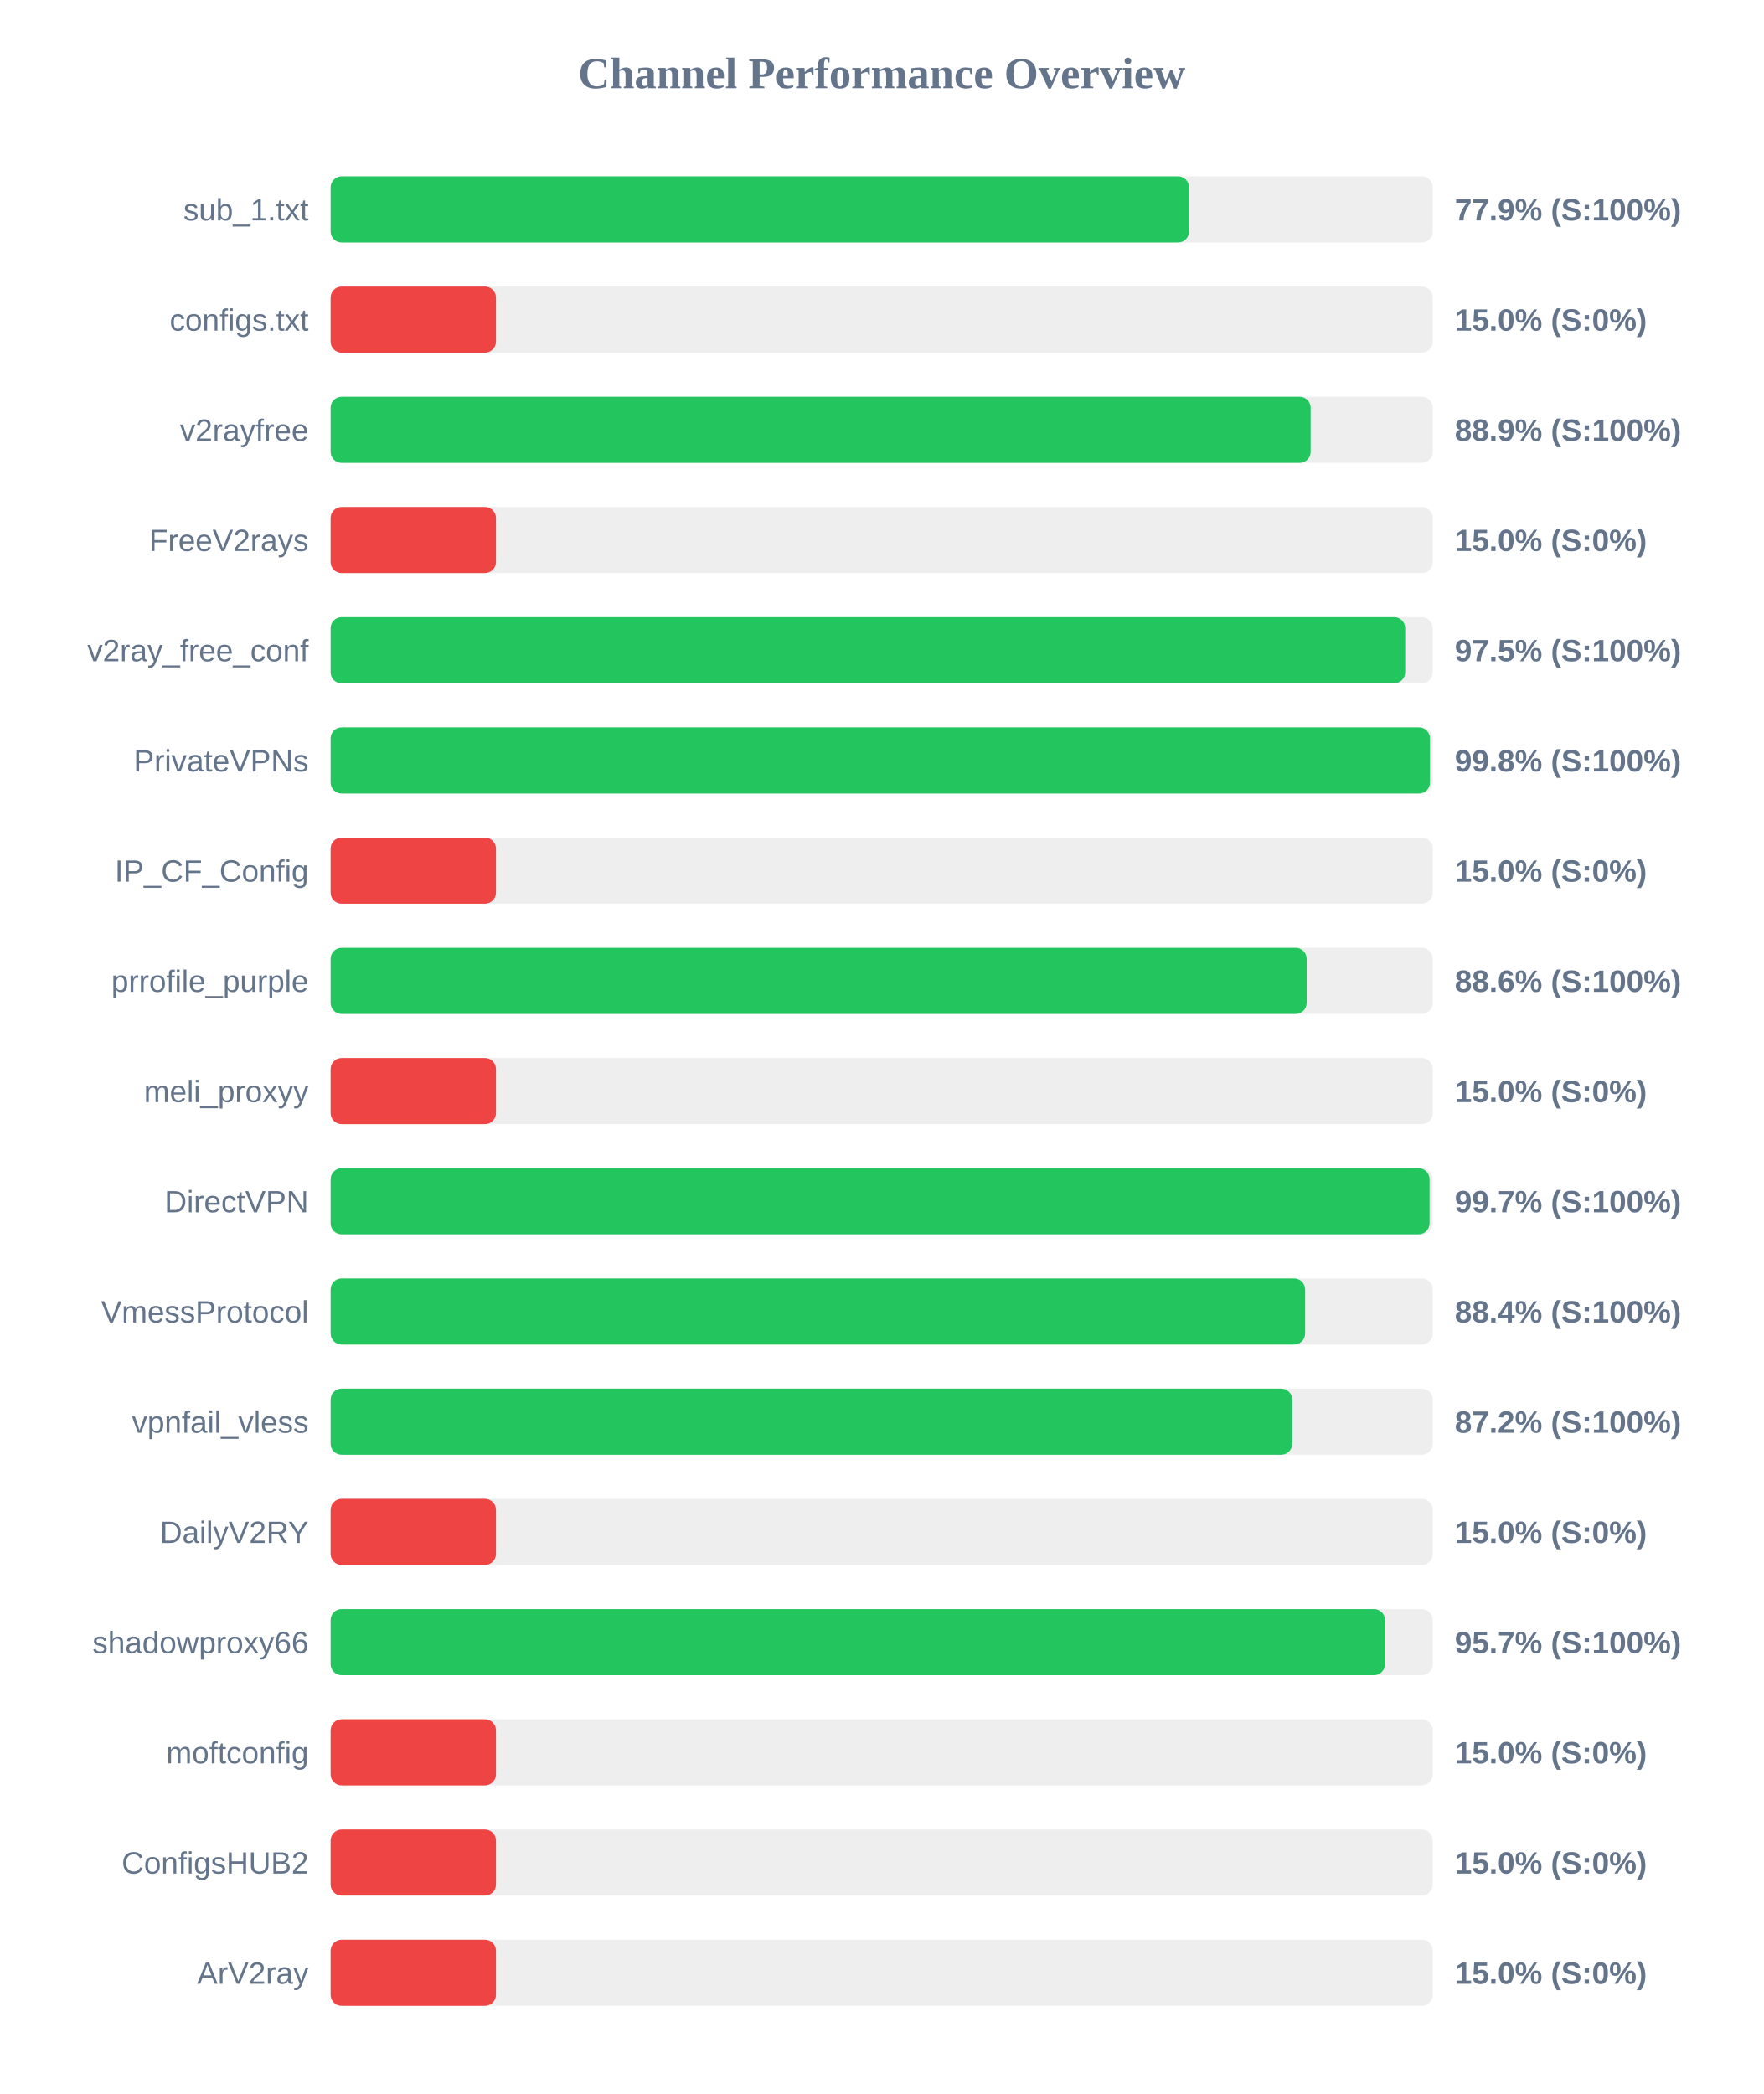
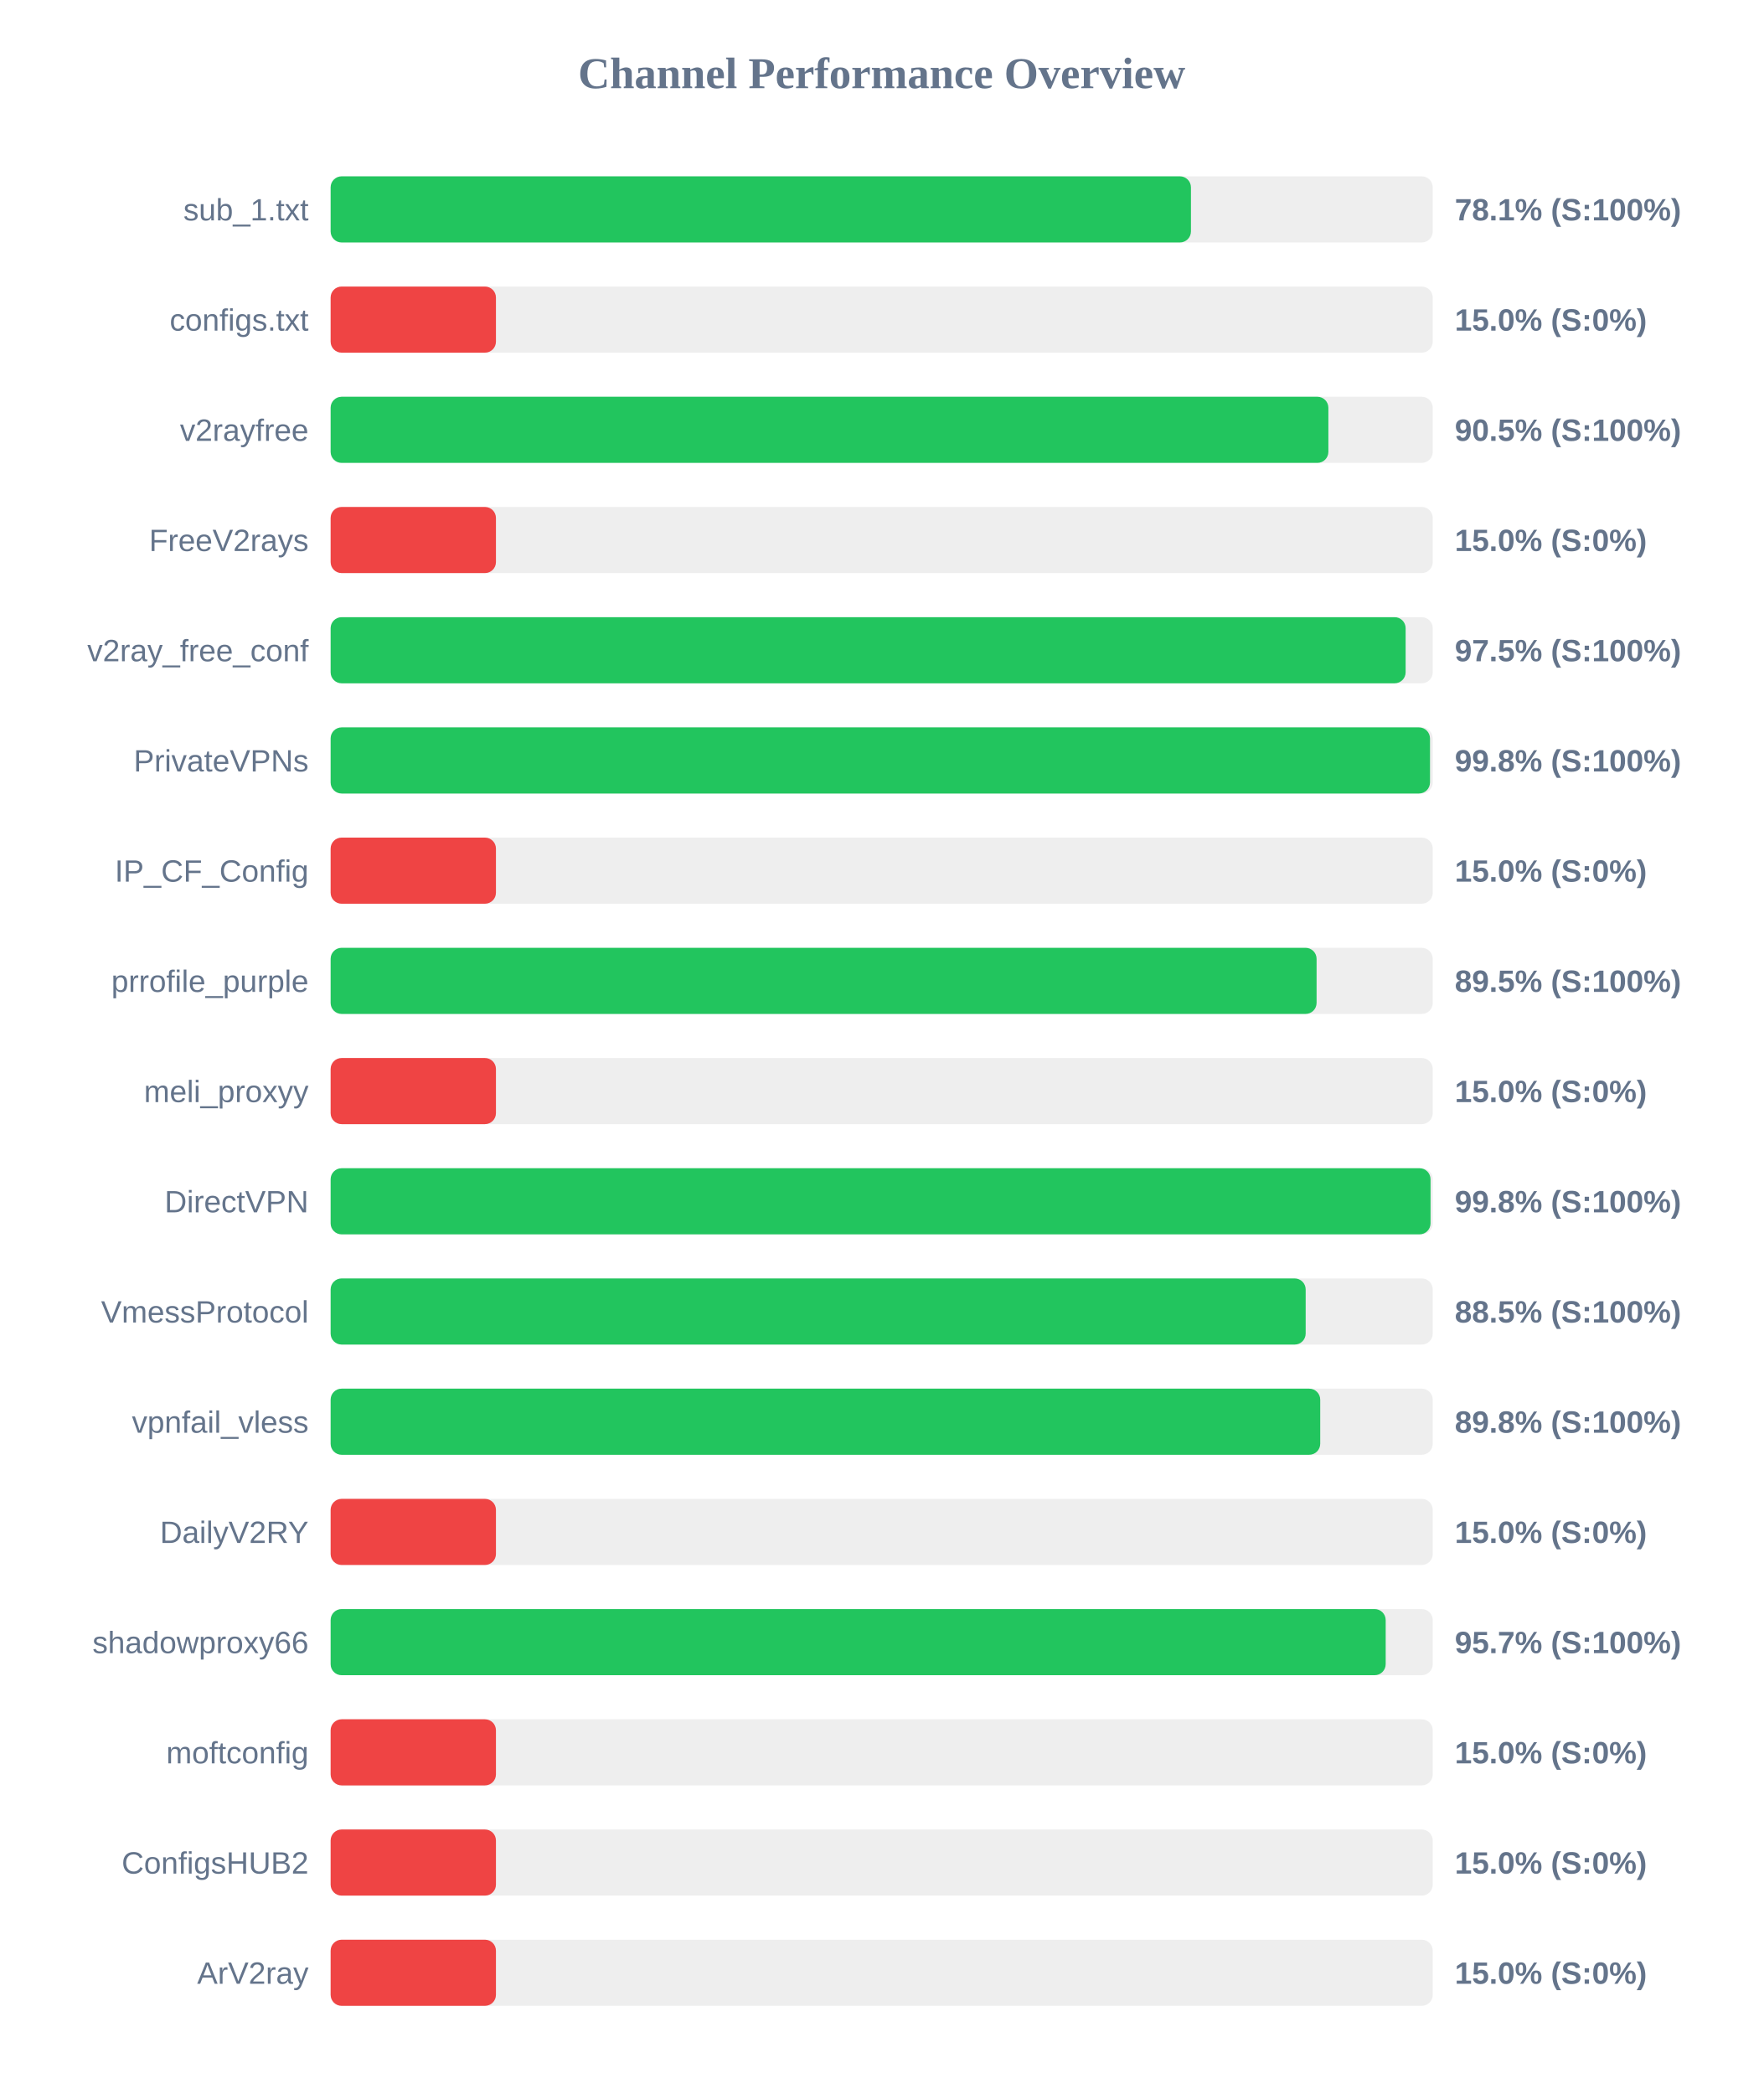
<svg xmlns="http://www.w3.org/2000/svg" width="800" height="950" version="1.1">
  <style>
        .row { font: 14px Arial; fill: #64748b; }
        .score { font: bold 14px Arial; fill: #64748b; }
    </style>
  <text x="400" y="40" text-anchor="middle" font-size="20px" font-weight="bold" fill="#64748b">Channel Performance Overview</text>
  <rect x="150" y="80" width="500" height="30" fill="#eee" rx="5" />
-   <rect x="150" y="80" width="389.45" height="30" fill="#22c55e" rx="5" />
+   <rect x="150" y="80" width="390.3" height="30" fill="#22c55e" rx="5" />
  <text x="140" y="100" text-anchor="end" class="row">sub_1.txt</text>
-   <text x="660" y="100" text-anchor="start" class="score">77.9% (S:100%)</text>
+   <text x="660" y="100" text-anchor="start" class="score">78.1% (S:100%)</text>
  <rect x="150" y="130" width="500" height="30" fill="#eee" rx="5" />
  <rect x="150" y="130" width="75.0" height="30" fill="#ef4444" rx="5" />
  <text x="140" y="150" text-anchor="end" class="row">configs.txt</text>
  <text x="660" y="150" text-anchor="start" class="score">15.0% (S:0%)</text>
  <rect x="150" y="180" width="500" height="30" fill="#eee" rx="5" />
-   <rect x="150" y="180" width="444.6" height="30" fill="#22c55e" rx="5" />
+   <rect x="150" y="180" width="452.65" height="30" fill="#22c55e" rx="5" />
  <text x="140" y="200" text-anchor="end" class="row">v2rayfree</text>
-   <text x="660" y="200" text-anchor="start" class="score">88.9% (S:100%)</text>
+   <text x="660" y="200" text-anchor="start" class="score">90.5% (S:100%)</text>
  <rect x="150" y="230" width="500" height="30" fill="#eee" rx="5" />
  <rect x="150" y="230" width="75.0" height="30" fill="#ef4444" rx="5" />
  <text x="140" y="250" text-anchor="end" class="row">FreeV2rays</text>
  <text x="660" y="250" text-anchor="start" class="score">15.0% (S:0%)</text>
  <rect x="150" y="280" width="500" height="30" fill="#eee" rx="5" />
-   <rect x="150" y="280" width="487.5" height="30" fill="#22c55e" rx="5" />
+   <rect x="150" y="280" width="487.7" height="30" fill="#22c55e" rx="5" />
  <text x="140" y="300" text-anchor="end" class="row">v2ray_free_conf</text>
  <text x="660" y="300" text-anchor="start" class="score">97.5% (S:100%)</text>
  <rect x="150" y="330" width="500" height="30" fill="#eee" rx="5" />
  <rect x="150" y="330" width="498.75" height="30" fill="#22c55e" rx="5" />
  <text x="140" y="350" text-anchor="end" class="row">PrivateVPNs</text>
  <text x="660" y="350" text-anchor="start" class="score">99.8% (S:100%)</text>
  <rect x="150" y="380" width="500" height="30" fill="#eee" rx="5" />
  <rect x="150" y="380" width="75.0" height="30" fill="#ef4444" rx="5" />
  <text x="140" y="400" text-anchor="end" class="row">IP_CF_Config</text>
  <text x="660" y="400" text-anchor="start" class="score">15.0% (S:0%)</text>
  <rect x="150" y="430" width="500" height="30" fill="#eee" rx="5" />
-   <rect x="150" y="430" width="442.8" height="30" fill="#22c55e" rx="5" />
+   <rect x="150" y="430" width="447.3" height="30" fill="#22c55e" rx="5" />
  <text x="140" y="450" text-anchor="end" class="row">prrofile_purple</text>
-   <text x="660" y="450" text-anchor="start" class="score">88.6% (S:100%)</text>
+   <text x="660" y="450" text-anchor="start" class="score">89.5% (S:100%)</text>
  <rect x="150" y="480" width="500" height="30" fill="#eee" rx="5" />
  <rect x="150" y="480" width="75.0" height="30" fill="#ef4444" rx="5" />
  <text x="140" y="500" text-anchor="end" class="row">meli_proxyy</text>
  <text x="660" y="500" text-anchor="start" class="score">15.0% (S:0%)</text>
  <rect x="150" y="530" width="500" height="30" fill="#eee" rx="5" />
-   <rect x="150" y="530" width="498.55" height="30" fill="#22c55e" rx="5" />
+   <rect x="150" y="530" width="499.0" height="30" fill="#22c55e" rx="5" />
  <text x="140" y="550" text-anchor="end" class="row">DirectVPN</text>
-   <text x="660" y="550" text-anchor="start" class="score">99.7% (S:100%)</text>
+   <text x="660" y="550" text-anchor="start" class="score">99.8% (S:100%)</text>
  <rect x="150" y="580" width="500" height="30" fill="#eee" rx="5" />
-   <rect x="150" y="580" width="442.1" height="30" fill="#22c55e" rx="5" />
+   <rect x="150" y="580" width="442.35" height="30" fill="#22c55e" rx="5" />
  <text x="140" y="600" text-anchor="end" class="row">VmessProtocol</text>
-   <text x="660" y="600" text-anchor="start" class="score">88.4% (S:100%)</text>
+   <text x="660" y="600" text-anchor="start" class="score">88.5% (S:100%)</text>
  <rect x="150" y="630" width="500" height="30" fill="#eee" rx="5" />
-   <rect x="150" y="630" width="436.25" height="30" fill="#22c55e" rx="5" />
+   <rect x="150" y="630" width="448.95" height="30" fill="#22c55e" rx="5" />
  <text x="140" y="650" text-anchor="end" class="row">vpnfail_vless</text>
-   <text x="660" y="650" text-anchor="start" class="score">87.2% (S:100%)</text>
+   <text x="660" y="650" text-anchor="start" class="score">89.8% (S:100%)</text>
  <rect x="150" y="680" width="500" height="30" fill="#eee" rx="5" />
  <rect x="150" y="680" width="75.0" height="30" fill="#ef4444" rx="5" />
  <text x="140" y="700" text-anchor="end" class="row">DailyV2RY</text>
  <text x="660" y="700" text-anchor="start" class="score">15.0% (S:0%)</text>
  <rect x="150" y="730" width="500" height="30" fill="#eee" rx="5" />
-   <rect x="150" y="730" width="478.35" height="30" fill="#22c55e" rx="5" />
+   <rect x="150" y="730" width="478.65" height="30" fill="#22c55e" rx="5" />
  <text x="140" y="750" text-anchor="end" class="row">shadowproxy66</text>
  <text x="660" y="750" text-anchor="start" class="score">95.7% (S:100%)</text>
  <rect x="150" y="780" width="500" height="30" fill="#eee" rx="5" />
  <rect x="150" y="780" width="75.0" height="30" fill="#ef4444" rx="5" />
  <text x="140" y="800" text-anchor="end" class="row">moftconfig</text>
  <text x="660" y="800" text-anchor="start" class="score">15.0% (S:0%)</text>
  <rect x="150" y="830" width="500" height="30" fill="#eee" rx="5" />
  <rect x="150" y="830" width="75.0" height="30" fill="#ef4444" rx="5" />
  <text x="140" y="850" text-anchor="end" class="row">ConfigsHUB2</text>
  <text x="660" y="850" text-anchor="start" class="score">15.0% (S:0%)</text>
  <rect x="150" y="880" width="500" height="30" fill="#eee" rx="5" />
  <rect x="150" y="880" width="75.0" height="30" fill="#ef4444" rx="5" />
  <text x="140" y="900" text-anchor="end" class="row">ArV2ray</text>
  <text x="660" y="900" text-anchor="start" class="score">15.0% (S:0%)</text>
</svg>
